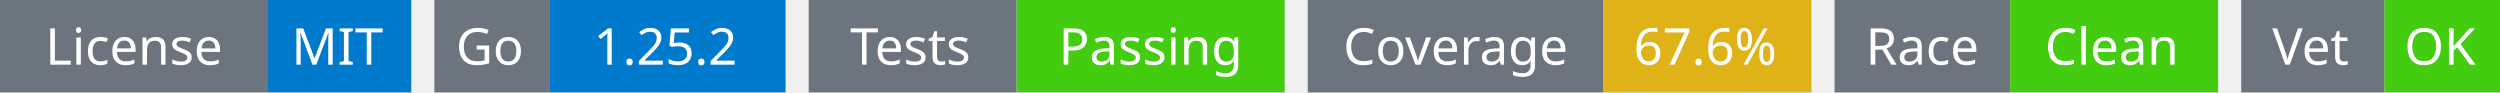
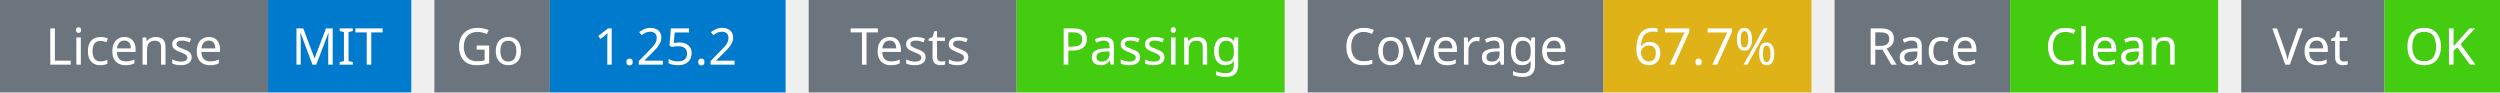
<svg xmlns="http://www.w3.org/2000/svg" width="541" height="20" viewBox="0 0 541 20">
  <g transform="translate(0, 0)">
    <rect x="0" y="0" width="58" height="20" fill="#6c757d" />
    <rect x="58" y="0" width="31" height="20" fill="#007acc" />
    <text x="29" y="14" text-anchor="middle" font-family="sans-serif" font-size="11" fill="white">License</text>
    <text x="73" y="14" text-anchor="middle" font-family="sans-serif" font-size="11" fill="white">MIT</text>
  </g>
  <g transform="translate(94, 0)">
    <rect x="0" y="0" width="25" height="20" fill="#6c757d" />
    <rect x="25" y="0" width="51" height="20" fill="#007acc" />
    <text x="12" y="14" text-anchor="middle" font-family="sans-serif" font-size="11" fill="white">Go</text>
    <text x="50" y="14" text-anchor="middle" font-family="sans-serif" font-size="11" fill="white">1.25.2</text>
  </g>
  <g transform="translate(175, 0)">
    <rect x="0" y="0" width="45" height="20" fill="#6c757d" />
    <rect x="45" y="0" width="58" height="20" fill="#4c1" />
    <text x="22" y="14" text-anchor="middle" font-family="sans-serif" font-size="11" fill="white">Tests</text>
    <text x="74" y="14" text-anchor="middle" font-family="sans-serif" font-size="11" fill="white">Passing</text>
  </g>
  <g transform="translate(283, 0)">
    <rect x="0" y="0" width="64" height="20" fill="#6c757d" />
    <rect x="64" y="0" width="45" height="20" fill="#dfb317" />
    <text x="32" y="14" text-anchor="middle" font-family="sans-serif" font-size="11" fill="white">Coverage</text>
-     <text x="86" y="14" text-anchor="middle" font-family="sans-serif" font-size="11" fill="white">67.6%</text>
+     <text x="86" y="14" text-anchor="middle" font-family="sans-serif" font-size="11" fill="white">67.7%</text>
  </g>
  <g transform="translate(397, 0)">
    <rect x="0" y="0" width="38" height="20" fill="#6c757d" />
    <rect x="38" y="0" width="45" height="20" fill="#4c1" />
    <text x="19" y="14" text-anchor="middle" font-family="sans-serif" font-size="11" fill="white">Race</text>
    <text x="60" y="14" text-anchor="middle" font-family="sans-serif" font-size="11" fill="white">Clean</text>
  </g>
  <g transform="translate(485, 0)">
    <rect x="0" y="0" width="31" height="20" fill="#6c757d" />
    <rect x="31" y="0" width="25" height="20" fill="#4c1" />
    <text x="15" y="14" text-anchor="middle" font-family="sans-serif" font-size="11" fill="white">Vet</text>
    <text x="43" y="14" text-anchor="middle" font-family="sans-serif" font-size="11" fill="white">OK</text>
  </g>
</svg>
